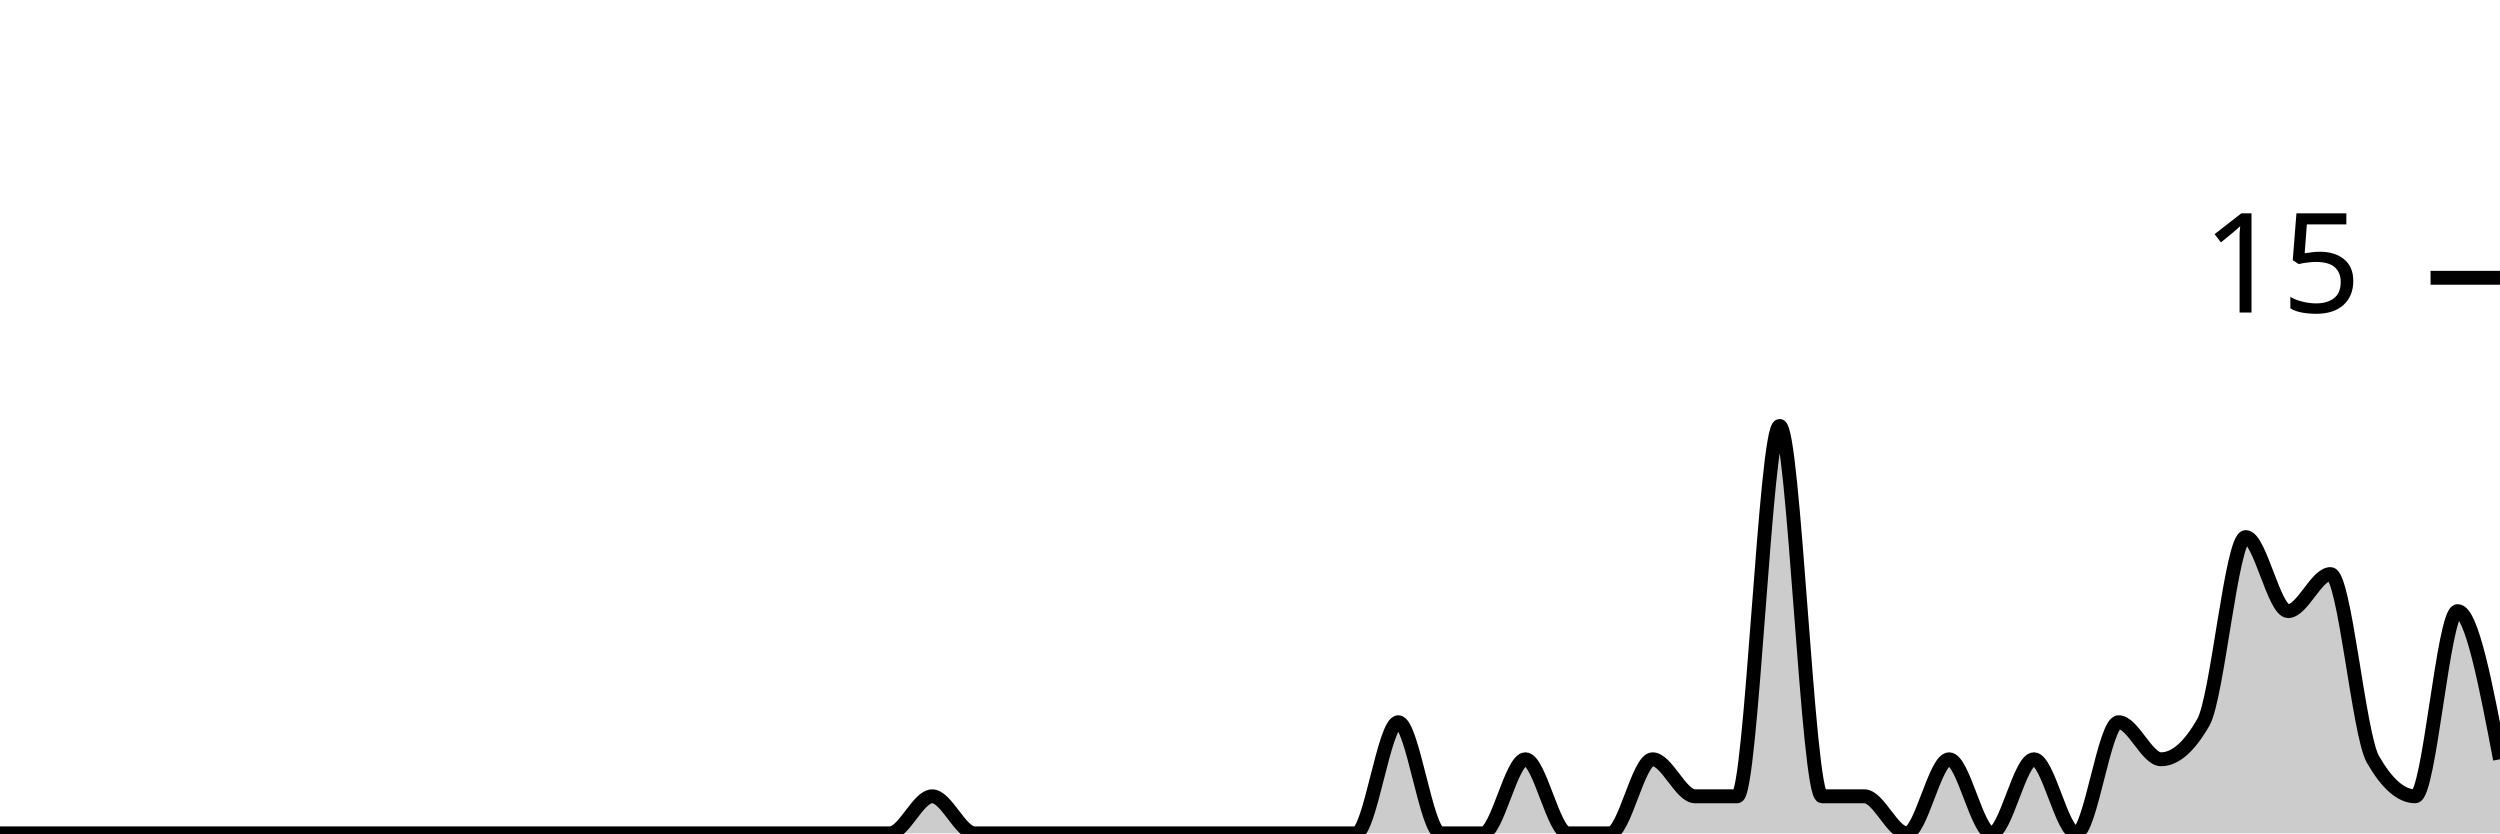
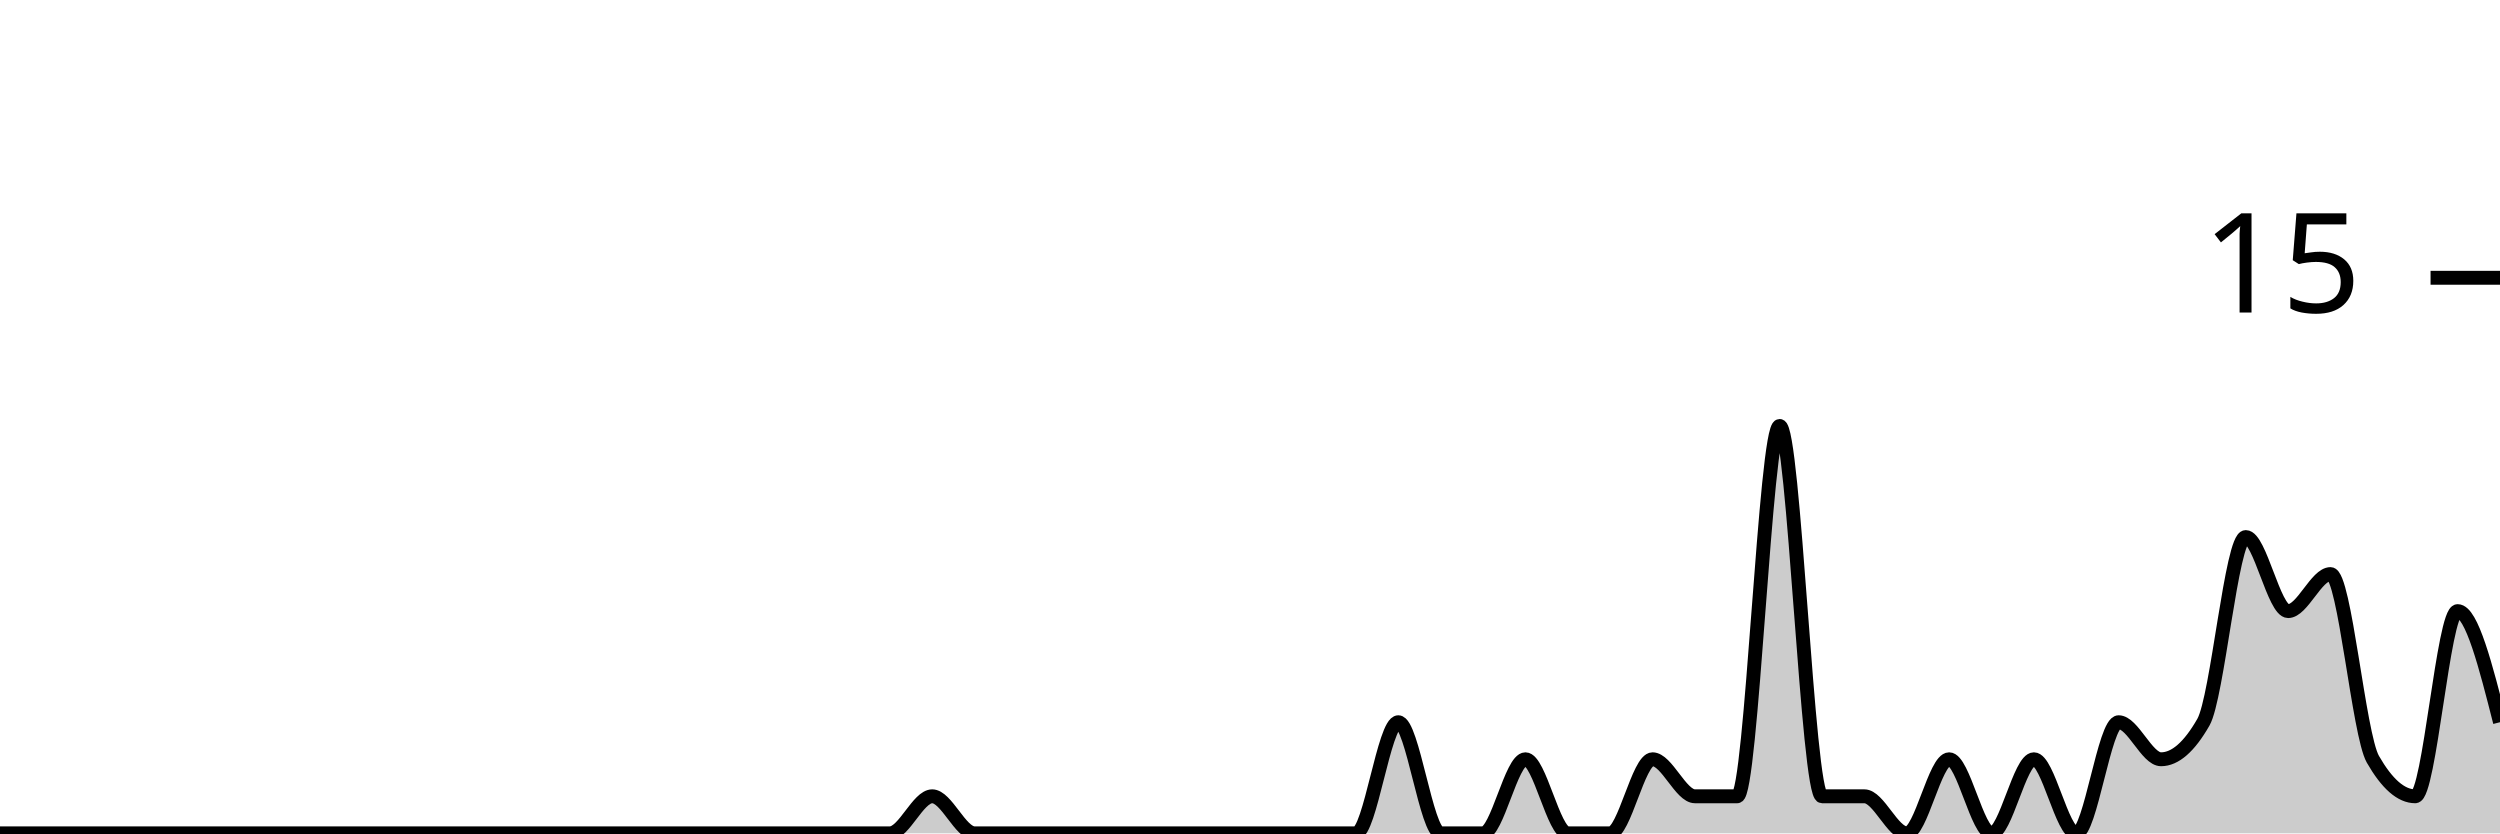
<svg xmlns="http://www.w3.org/2000/svg" viewBox="0 0 180 60">
  <g transform="translate(0,20)">
-     <path class="area" fill="rgba(0, 0, 0, 0.2)" d="M0,40C1.017,40,2.034,40,3.051,40C4.068,40,5.085,40,6.102,40C7.119,40,8.136,40,9.153,40C10.169,40,11.186,40,12.203,40C13.22,40,14.237,40,15.254,40C16.271,40,17.288,40,18.305,40C19.322,40,20.339,40,21.356,40C22.373,40,23.39,40,24.407,40C25.424,40,26.441,40,27.458,40C28.475,40,29.492,40,30.508,40C31.525,40,32.542,40,33.559,40C34.576,40,35.593,40,36.61,40C37.627,40,38.644,40,39.661,40C40.678,40,41.695,40,42.712,40C43.729,40,44.746,40,45.763,40C46.78,40,47.797,40,48.814,40C49.831,40,50.847,40,51.864,40C52.881,40,53.898,40,54.915,40C55.932,40,56.949,40,57.966,40C58.983,40,60,40,61.017,40C62.034,40,63.051,40,64.068,40C65.085,40,66.102,37.333,67.119,37.333C68.136,37.333,69.153,40,70.169,40C71.186,40,72.203,40,73.22,40C74.237,40,75.254,40,76.271,40C77.288,40,78.305,40,79.322,40C80.339,40,81.356,40,82.373,40C83.39,40,84.407,40,85.424,40C86.441,40,87.458,40,88.475,40C89.492,40,90.508,40,91.525,40C92.542,40,93.559,40,94.576,40C95.593,40,96.61,40,97.627,40C98.644,40,99.661,32,100.678,32C101.695,32,102.712,40,103.729,40C104.746,40,105.763,40,106.78,40C107.797,40,108.814,34.667,109.831,34.667C110.847,34.667,111.864,40,112.881,40C113.898,40,114.915,40,115.932,40C116.949,40,117.966,34.667,118.983,34.667C120,34.667,121.017,37.333,122.034,37.333C123.051,37.333,124.068,37.333,125.085,37.333C126.102,37.333,127.119,10.667,128.136,10.667C129.153,10.667,130.169,37.333,131.186,37.333C132.203,37.333,133.22,37.333,134.237,37.333C135.254,37.333,136.271,40,137.288,40C138.305,40,139.322,34.667,140.339,34.667C141.356,34.667,142.373,40,143.39,40C144.407,40,145.424,34.667,146.441,34.667C147.458,34.667,148.475,40,149.492,40C150.508,40,151.525,32,152.542,32C153.559,32,154.576,34.667,155.593,34.667C156.61,34.667,157.627,33.778,158.644,32C159.661,30.222,160.678,18.667,161.695,18.667C162.712,18.667,163.729,24,164.746,24C165.763,24,166.78,21.333,167.797,21.333C168.814,21.333,169.831,32.889,170.847,34.667C171.864,36.444,172.881,37.333,173.898,37.333C174.915,37.333,175.932,24,176.949,24C177.966,24,178.983,29.333,180,34.667L180,40C178.983,40,177.966,40,176.949,40C175.932,40,174.915,40,173.898,40C172.881,40,171.864,40,170.847,40C169.831,40,168.814,40,167.797,40C166.78,40,165.763,40,164.746,40C163.729,40,162.712,40,161.695,40C160.678,40,159.661,40,158.644,40C157.627,40,156.61,40,155.593,40C154.576,40,153.559,40,152.542,40C151.525,40,150.508,40,149.492,40C148.475,40,147.458,40,146.441,40C145.424,40,144.407,40,143.39,40C142.373,40,141.356,40,140.339,40C139.322,40,138.305,40,137.288,40C136.271,40,135.254,40,134.237,40C133.22,40,132.203,40,131.186,40C130.169,40,129.153,40,128.136,40C127.119,40,126.102,40,125.085,40C124.068,40,123.051,40,122.034,40C121.017,40,120,40,118.983,40C117.966,40,116.949,40,115.932,40C114.915,40,113.898,40,112.881,40C111.864,40,110.847,40,109.831,40C108.814,40,107.797,40,106.78,40C105.763,40,104.746,40,103.729,40C102.712,40,101.695,40,100.678,40C99.661,40,98.644,40,97.627,40C96.61,40,95.593,40,94.576,40C93.559,40,92.542,40,91.525,40C90.508,40,89.492,40,88.475,40C87.458,40,86.441,40,85.424,40C84.407,40,83.39,40,82.373,40C81.356,40,80.339,40,79.322,40C78.305,40,77.288,40,76.271,40C75.254,40,74.237,40,73.22,40C72.203,40,71.186,40,70.169,40C69.153,40,68.136,40,67.119,40C66.102,40,65.085,40,64.068,40C63.051,40,62.034,40,61.017,40C60,40,58.983,40,57.966,40C56.949,40,55.932,40,54.915,40C53.898,40,52.881,40,51.864,40C50.847,40,49.831,40,48.814,40C47.797,40,46.78,40,45.763,40C44.746,40,43.729,40,42.712,40C41.695,40,40.678,40,39.661,40C38.644,40,37.627,40,36.61,40C35.593,40,34.576,40,33.559,40C32.542,40,31.525,40,30.508,40C29.492,40,28.475,40,27.458,40C26.441,40,25.424,40,24.407,40C23.39,40,22.373,40,21.356,40C20.339,40,19.322,40,18.305,40C17.288,40,16.271,40,15.254,40C14.237,40,13.22,40,12.203,40C11.186,40,10.169,40,9.153,40C8.136,40,7.119,40,6.102,40C5.085,40,4.068,40,3.051,40C2.034,40,1.017,40,0,40Z" />
-     <path class="line" stroke="black" fill="none" d="M0,40C1.017,40,2.034,40,3.051,40C4.068,40,5.085,40,6.102,40C7.119,40,8.136,40,9.153,40C10.169,40,11.186,40,12.203,40C13.22,40,14.237,40,15.254,40C16.271,40,17.288,40,18.305,40C19.322,40,20.339,40,21.356,40C22.373,40,23.39,40,24.407,40C25.424,40,26.441,40,27.458,40C28.475,40,29.492,40,30.508,40C31.525,40,32.542,40,33.559,40C34.576,40,35.593,40,36.61,40C37.627,40,38.644,40,39.661,40C40.678,40,41.695,40,42.712,40C43.729,40,44.746,40,45.763,40C46.78,40,47.797,40,48.814,40C49.831,40,50.847,40,51.864,40C52.881,40,53.898,40,54.915,40C55.932,40,56.949,40,57.966,40C58.983,40,60,40,61.017,40C62.034,40,63.051,40,64.068,40C65.085,40,66.102,37.333,67.119,37.333C68.136,37.333,69.153,40,70.169,40C71.186,40,72.203,40,73.22,40C74.237,40,75.254,40,76.271,40C77.288,40,78.305,40,79.322,40C80.339,40,81.356,40,82.373,40C83.39,40,84.407,40,85.424,40C86.441,40,87.458,40,88.475,40C89.492,40,90.508,40,91.525,40C92.542,40,93.559,40,94.576,40C95.593,40,96.61,40,97.627,40C98.644,40,99.661,32,100.678,32C101.695,32,102.712,40,103.729,40C104.746,40,105.763,40,106.78,40C107.797,40,108.814,34.667,109.831,34.667C110.847,34.667,111.864,40,112.881,40C113.898,40,114.915,40,115.932,40C116.949,40,117.966,34.667,118.983,34.667C120,34.667,121.017,37.333,122.034,37.333C123.051,37.333,124.068,37.333,125.085,37.333C126.102,37.333,127.119,10.667,128.136,10.667C129.153,10.667,130.169,37.333,131.186,37.333C132.203,37.333,133.22,37.333,134.237,37.333C135.254,37.333,136.271,40,137.288,40C138.305,40,139.322,34.667,140.339,34.667C141.356,34.667,142.373,40,143.39,40C144.407,40,145.424,34.667,146.441,34.667C147.458,34.667,148.475,40,149.492,40C150.508,40,151.525,32,152.542,32C153.559,32,154.576,34.667,155.593,34.667C156.61,34.667,157.627,33.778,158.644,32C159.661,30.222,160.678,18.667,161.695,18.667C162.712,18.667,163.729,24,164.746,24C165.763,24,166.78,21.333,167.797,21.333C168.814,21.333,169.831,32.889,170.847,34.667C171.864,36.444,172.881,37.333,173.898,37.333C174.915,37.333,175.932,24,176.949,24C177.966,24,178.983,29.333,180,34.667" />
+     <path class="area" fill="rgba(0, 0, 0, 0.2)" d="M0,40C1.017,40,2.034,40,3.051,40C4.068,40,5.085,40,6.102,40C7.119,40,8.136,40,9.153,40C10.169,40,11.186,40,12.203,40C13.22,40,14.237,40,15.254,40C16.271,40,17.288,40,18.305,40C19.322,40,20.339,40,21.356,40C22.373,40,23.39,40,24.407,40C25.424,40,26.441,40,27.458,40C28.475,40,29.492,40,30.508,40C31.525,40,32.542,40,33.559,40C34.576,40,35.593,40,36.61,40C37.627,40,38.644,40,39.661,40C40.678,40,41.695,40,42.712,40C43.729,40,44.746,40,45.763,40C46.78,40,47.797,40,48.814,40C49.831,40,50.847,40,51.864,40C52.881,40,53.898,40,54.915,40C55.932,40,56.949,40,57.966,40C58.983,40,60,40,61.017,40C62.034,40,63.051,40,64.068,40C65.085,40,66.102,37.333,67.119,37.333C68.136,37.333,69.153,40,70.169,40C71.186,40,72.203,40,73.22,40C74.237,40,75.254,40,76.271,40C77.288,40,78.305,40,79.322,40C80.339,40,81.356,40,82.373,40C83.39,40,84.407,40,85.424,40C86.441,40,87.458,40,88.475,40C89.492,40,90.508,40,91.525,40C92.542,40,93.559,40,94.576,40C95.593,40,96.61,40,97.627,40C98.644,40,99.661,32,100.678,32C101.695,32,102.712,40,103.729,40C104.746,40,105.763,40,106.78,40C107.797,40,108.814,34.667,109.831,34.667C110.847,34.667,111.864,40,112.881,40C113.898,40,114.915,40,115.932,40C116.949,40,117.966,34.667,118.983,34.667C120,34.667,121.017,37.333,122.034,37.333C123.051,37.333,124.068,37.333,125.085,37.333C126.102,37.333,127.119,10.667,128.136,10.667C129.153,10.667,130.169,37.333,131.186,37.333C132.203,37.333,133.22,37.333,134.237,37.333C135.254,37.333,136.271,40,137.288,40C138.305,40,139.322,34.667,140.339,34.667C141.356,34.667,142.373,40,143.39,40C144.407,40,145.424,34.667,146.441,34.667C147.458,34.667,148.475,40,149.492,40C150.508,40,151.525,32,152.542,32C153.559,32,154.576,34.667,155.593,34.667C156.61,34.667,157.627,33.778,158.644,32C159.661,30.222,160.678,18.667,161.695,18.667C162.712,18.667,163.729,24,164.746,24C165.763,24,166.78,21.333,167.797,21.333C168.814,21.333,169.831,32.889,170.847,34.667C171.864,36.444,172.881,37.333,173.898,37.333C174.915,37.333,175.932,24,176.949,24C177.966,24,178.983,28,180,32L180,40C178.983,40,177.966,40,176.949,40C175.932,40,174.915,40,173.898,40C172.881,40,171.864,40,170.847,40C169.831,40,168.814,40,167.797,40C166.78,40,165.763,40,164.746,40C163.729,40,162.712,40,161.695,40C160.678,40,159.661,40,158.644,40C157.627,40,156.61,40,155.593,40C154.576,40,153.559,40,152.542,40C151.525,40,150.508,40,149.492,40C148.475,40,147.458,40,146.441,40C145.424,40,144.407,40,143.39,40C142.373,40,141.356,40,140.339,40C139.322,40,138.305,40,137.288,40C136.271,40,135.254,40,134.237,40C133.22,40,132.203,40,131.186,40C130.169,40,129.153,40,128.136,40C127.119,40,126.102,40,125.085,40C124.068,40,123.051,40,122.034,40C121.017,40,120,40,118.983,40C117.966,40,116.949,40,115.932,40C114.915,40,113.898,40,112.881,40C111.864,40,110.847,40,109.831,40C108.814,40,107.797,40,106.78,40C105.763,40,104.746,40,103.729,40C102.712,40,101.695,40,100.678,40C99.661,40,98.644,40,97.627,40C96.61,40,95.593,40,94.576,40C93.559,40,92.542,40,91.525,40C90.508,40,89.492,40,88.475,40C87.458,40,86.441,40,85.424,40C84.407,40,83.39,40,82.373,40C81.356,40,80.339,40,79.322,40C78.305,40,77.288,40,76.271,40C75.254,40,74.237,40,73.22,40C72.203,40,71.186,40,70.169,40C69.153,40,68.136,40,67.119,40C66.102,40,65.085,40,64.068,40C63.051,40,62.034,40,61.017,40C60,40,58.983,40,57.966,40C56.949,40,55.932,40,54.915,40C53.898,40,52.881,40,51.864,40C50.847,40,49.831,40,48.814,40C47.797,40,46.78,40,45.763,40C44.746,40,43.729,40,42.712,40C41.695,40,40.678,40,39.661,40C38.644,40,37.627,40,36.61,40C35.593,40,34.576,40,33.559,40C32.542,40,31.525,40,30.508,40C29.492,40,28.475,40,27.458,40C26.441,40,25.424,40,24.407,40C23.39,40,22.373,40,21.356,40C20.339,40,19.322,40,18.305,40C17.288,40,16.271,40,15.254,40C14.237,40,13.22,40,12.203,40C11.186,40,10.169,40,9.153,40C8.136,40,7.119,40,6.102,40C5.085,40,4.068,40,3.051,40C2.034,40,1.017,40,0,40Z" />
+     <path class="line" stroke="black" fill="none" d="M0,40C1.017,40,2.034,40,3.051,40C4.068,40,5.085,40,6.102,40C7.119,40,8.136,40,9.153,40C10.169,40,11.186,40,12.203,40C13.22,40,14.237,40,15.254,40C16.271,40,17.288,40,18.305,40C19.322,40,20.339,40,21.356,40C22.373,40,23.39,40,24.407,40C25.424,40,26.441,40,27.458,40C28.475,40,29.492,40,30.508,40C31.525,40,32.542,40,33.559,40C34.576,40,35.593,40,36.61,40C37.627,40,38.644,40,39.661,40C40.678,40,41.695,40,42.712,40C43.729,40,44.746,40,45.763,40C46.78,40,47.797,40,48.814,40C49.831,40,50.847,40,51.864,40C52.881,40,53.898,40,54.915,40C55.932,40,56.949,40,57.966,40C58.983,40,60,40,61.017,40C62.034,40,63.051,40,64.068,40C65.085,40,66.102,37.333,67.119,37.333C68.136,37.333,69.153,40,70.169,40C71.186,40,72.203,40,73.22,40C74.237,40,75.254,40,76.271,40C77.288,40,78.305,40,79.322,40C80.339,40,81.356,40,82.373,40C83.39,40,84.407,40,85.424,40C86.441,40,87.458,40,88.475,40C89.492,40,90.508,40,91.525,40C92.542,40,93.559,40,94.576,40C95.593,40,96.61,40,97.627,40C98.644,40,99.661,32,100.678,32C101.695,32,102.712,40,103.729,40C104.746,40,105.763,40,106.78,40C107.797,40,108.814,34.667,109.831,34.667C110.847,34.667,111.864,40,112.881,40C113.898,40,114.915,40,115.932,40C116.949,40,117.966,34.667,118.983,34.667C120,34.667,121.017,37.333,122.034,37.333C123.051,37.333,124.068,37.333,125.085,37.333C126.102,37.333,127.119,10.667,128.136,10.667C129.153,10.667,130.169,37.333,131.186,37.333C132.203,37.333,133.22,37.333,134.237,37.333C135.254,37.333,136.271,40,137.288,40C138.305,40,139.322,34.667,140.339,34.667C141.356,34.667,142.373,40,143.39,40C144.407,40,145.424,34.667,146.441,34.667C147.458,34.667,148.475,40,149.492,40C150.508,40,151.525,32,152.542,32C153.559,32,154.576,34.667,155.593,34.667C156.61,34.667,157.627,33.778,158.644,32C159.661,30.222,160.678,18.667,161.695,18.667C162.712,18.667,163.729,24,164.746,24C165.763,24,166.78,21.333,167.797,21.333C168.814,21.333,169.831,32.889,170.847,34.667C171.864,36.444,172.881,37.333,173.898,37.333C174.915,37.333,175.932,24,176.949,24C177.966,24,178.983,28,180,32" />
    <path class="axis-ceiling" stroke-width="1" stroke="black" fill="none" d="M175,0L180,0" />
    <text class="axis-ceiling-label" font-family="sans-serif" text-anchor="end" font-size="10px" x="170" y="2.5">15</text>
  </g>
</svg>
